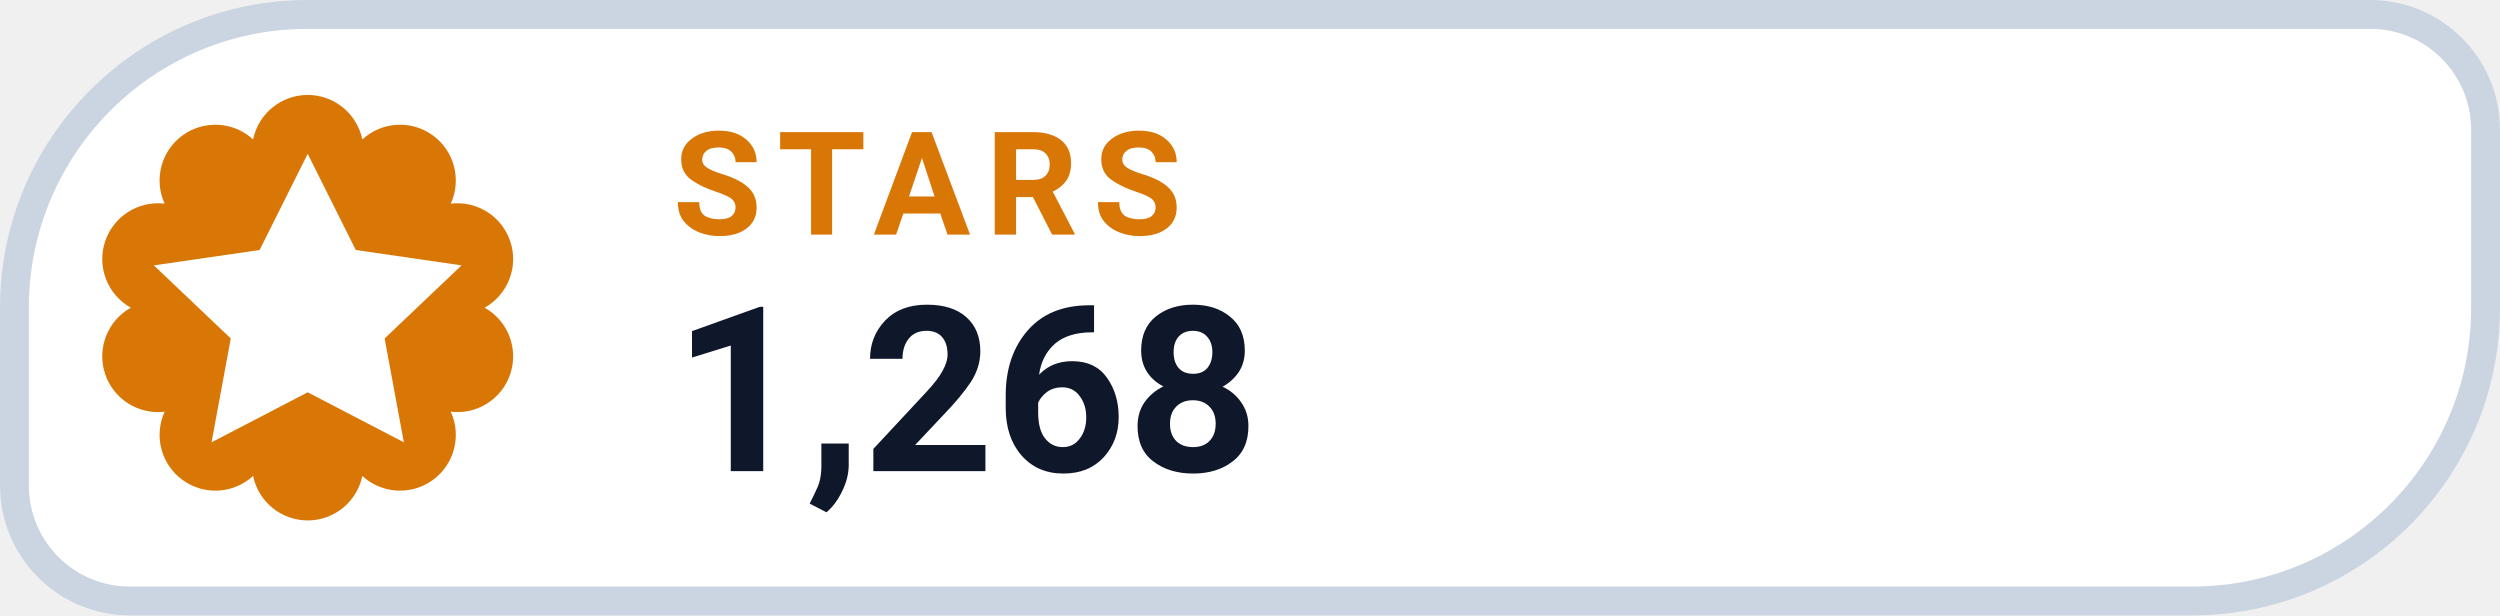
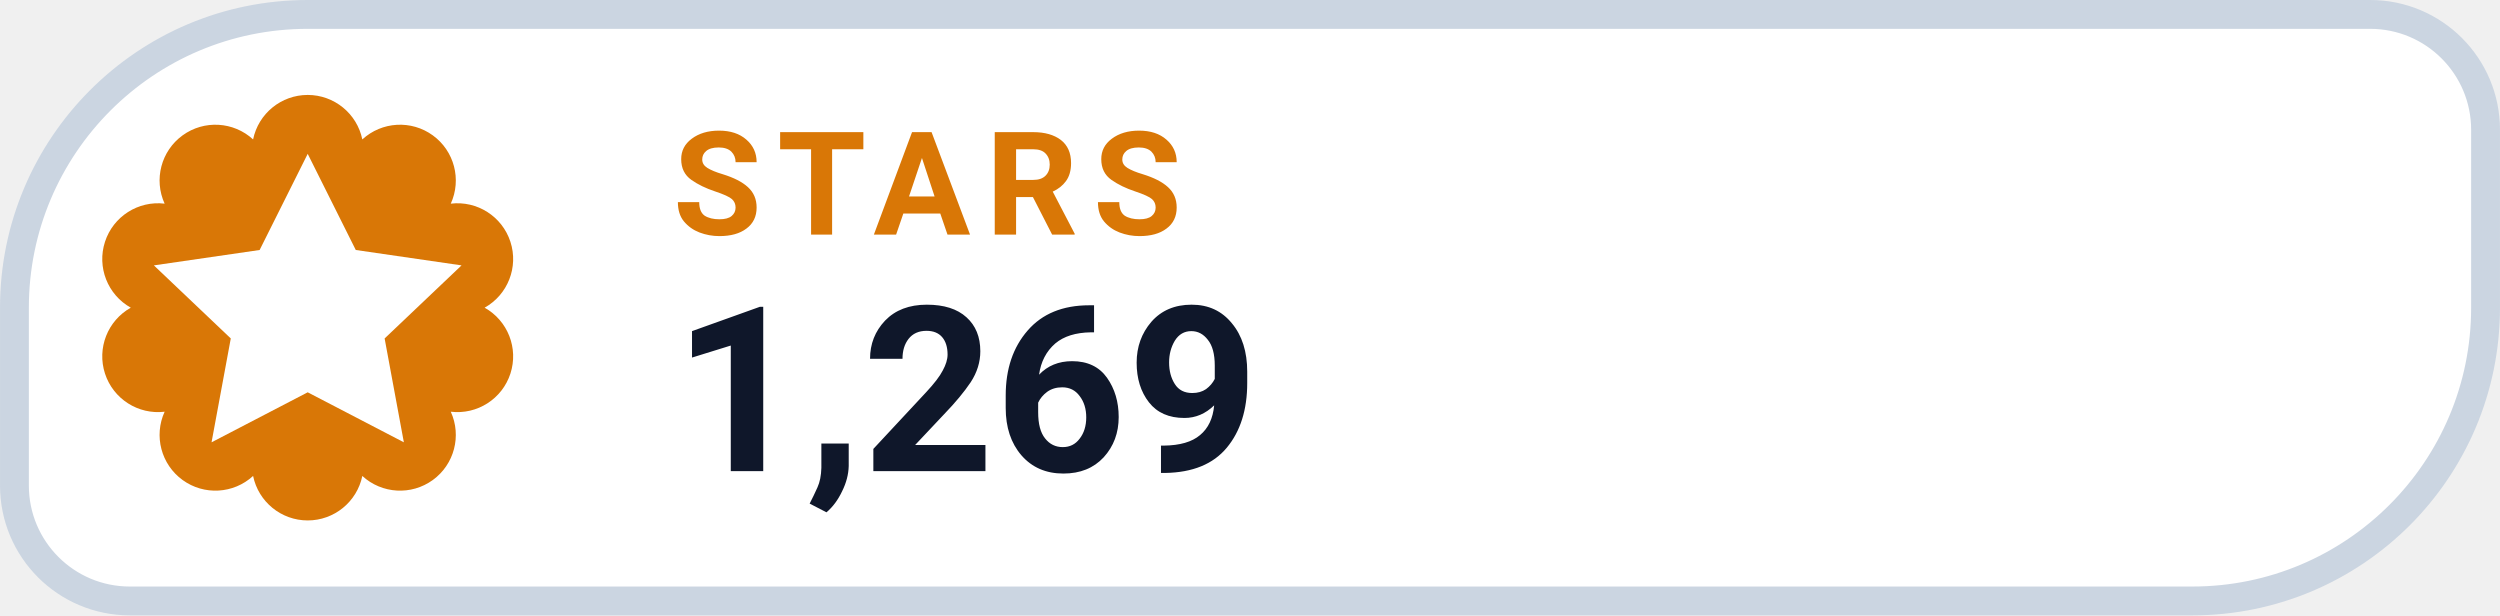
- <svg xmlns="http://www.w3.org/2000/svg" width="126" height="31.015" viewBox="0 0 130 32" role="img" aria-label="STARS 1,268">
+ <svg xmlns="http://www.w3.org/2000/svg" width="126" height="31.015" viewBox="0 0 130 32" role="img" aria-label="STARS 1,269">
  <path d="M 16.00 0.75 H 123.25 A 6.00 6.00 0 0 1 129.25 6.75 V 16.00 A 15.25 15.25 0 0 1 114.00 31.25 H 6.75 A 6.00 6.00 0 0 1 0.75 25.25 V 16.00 A 15.25 15.25 0 0 1 16.00 0.75 Z" fill="#FFFFFF" stroke="#CBD5E1" stroke-width="1.5" />
  <path d="M 13.16 7.25 A 2.90 2.90 0 0 1 18.84 7.25 A 2.90 2.90 0 0 1 23.44 10.59 A 2.90 2.90 0 0 1 25.20 16.00 A 2.90 2.90 0 0 1 23.44 21.41 A 2.90 2.90 0 0 1 18.84 24.75 A 2.90 2.90 0 0 1 13.16 24.75 A 2.90 2.90 0 0 1 8.56 21.41 A 2.90 2.90 0 0 1 6.80 16.00 A 2.90 2.90 0 0 1 8.56 10.59 A 2.90 2.90 0 0 1 13.16 7.25 Z" fill="#D97706" />
  <g transform="translate(16 16)" style="color:#FFFFFF;">
    <path d="M0 -8 l2.5 5 5.5 .8 -4 3.8 1 5.4 -5 -2.6 -5 2.6 1 -5.4 -4 -3.8 5.5 -.8 Z" fill="currentColor" />
  </g>
  <text x="35" y="12.2" fill="#D97706" font-family="-apple-system,BlinkMacSystemFont,'Segoe UI',Roboto,Helvetica,Arial,sans-serif" font-size="7.5" font-weight="700" letter-spacing=".8">STARS</text>
-   <text x="35" y="24.5" fill="#0F172A" font-family="-apple-system,BlinkMacSystemFont,'Segoe UI',Roboto,Helvetica,Arial,sans-serif" font-size="12" font-weight="750">1,268</text>
+   <text x="35" y="24.5" fill="#0F172A" font-family="-apple-system,BlinkMacSystemFont,'Segoe UI',Roboto,Helvetica,Arial,sans-serif" font-size="12" font-weight="750">1,269</text>
</svg>
